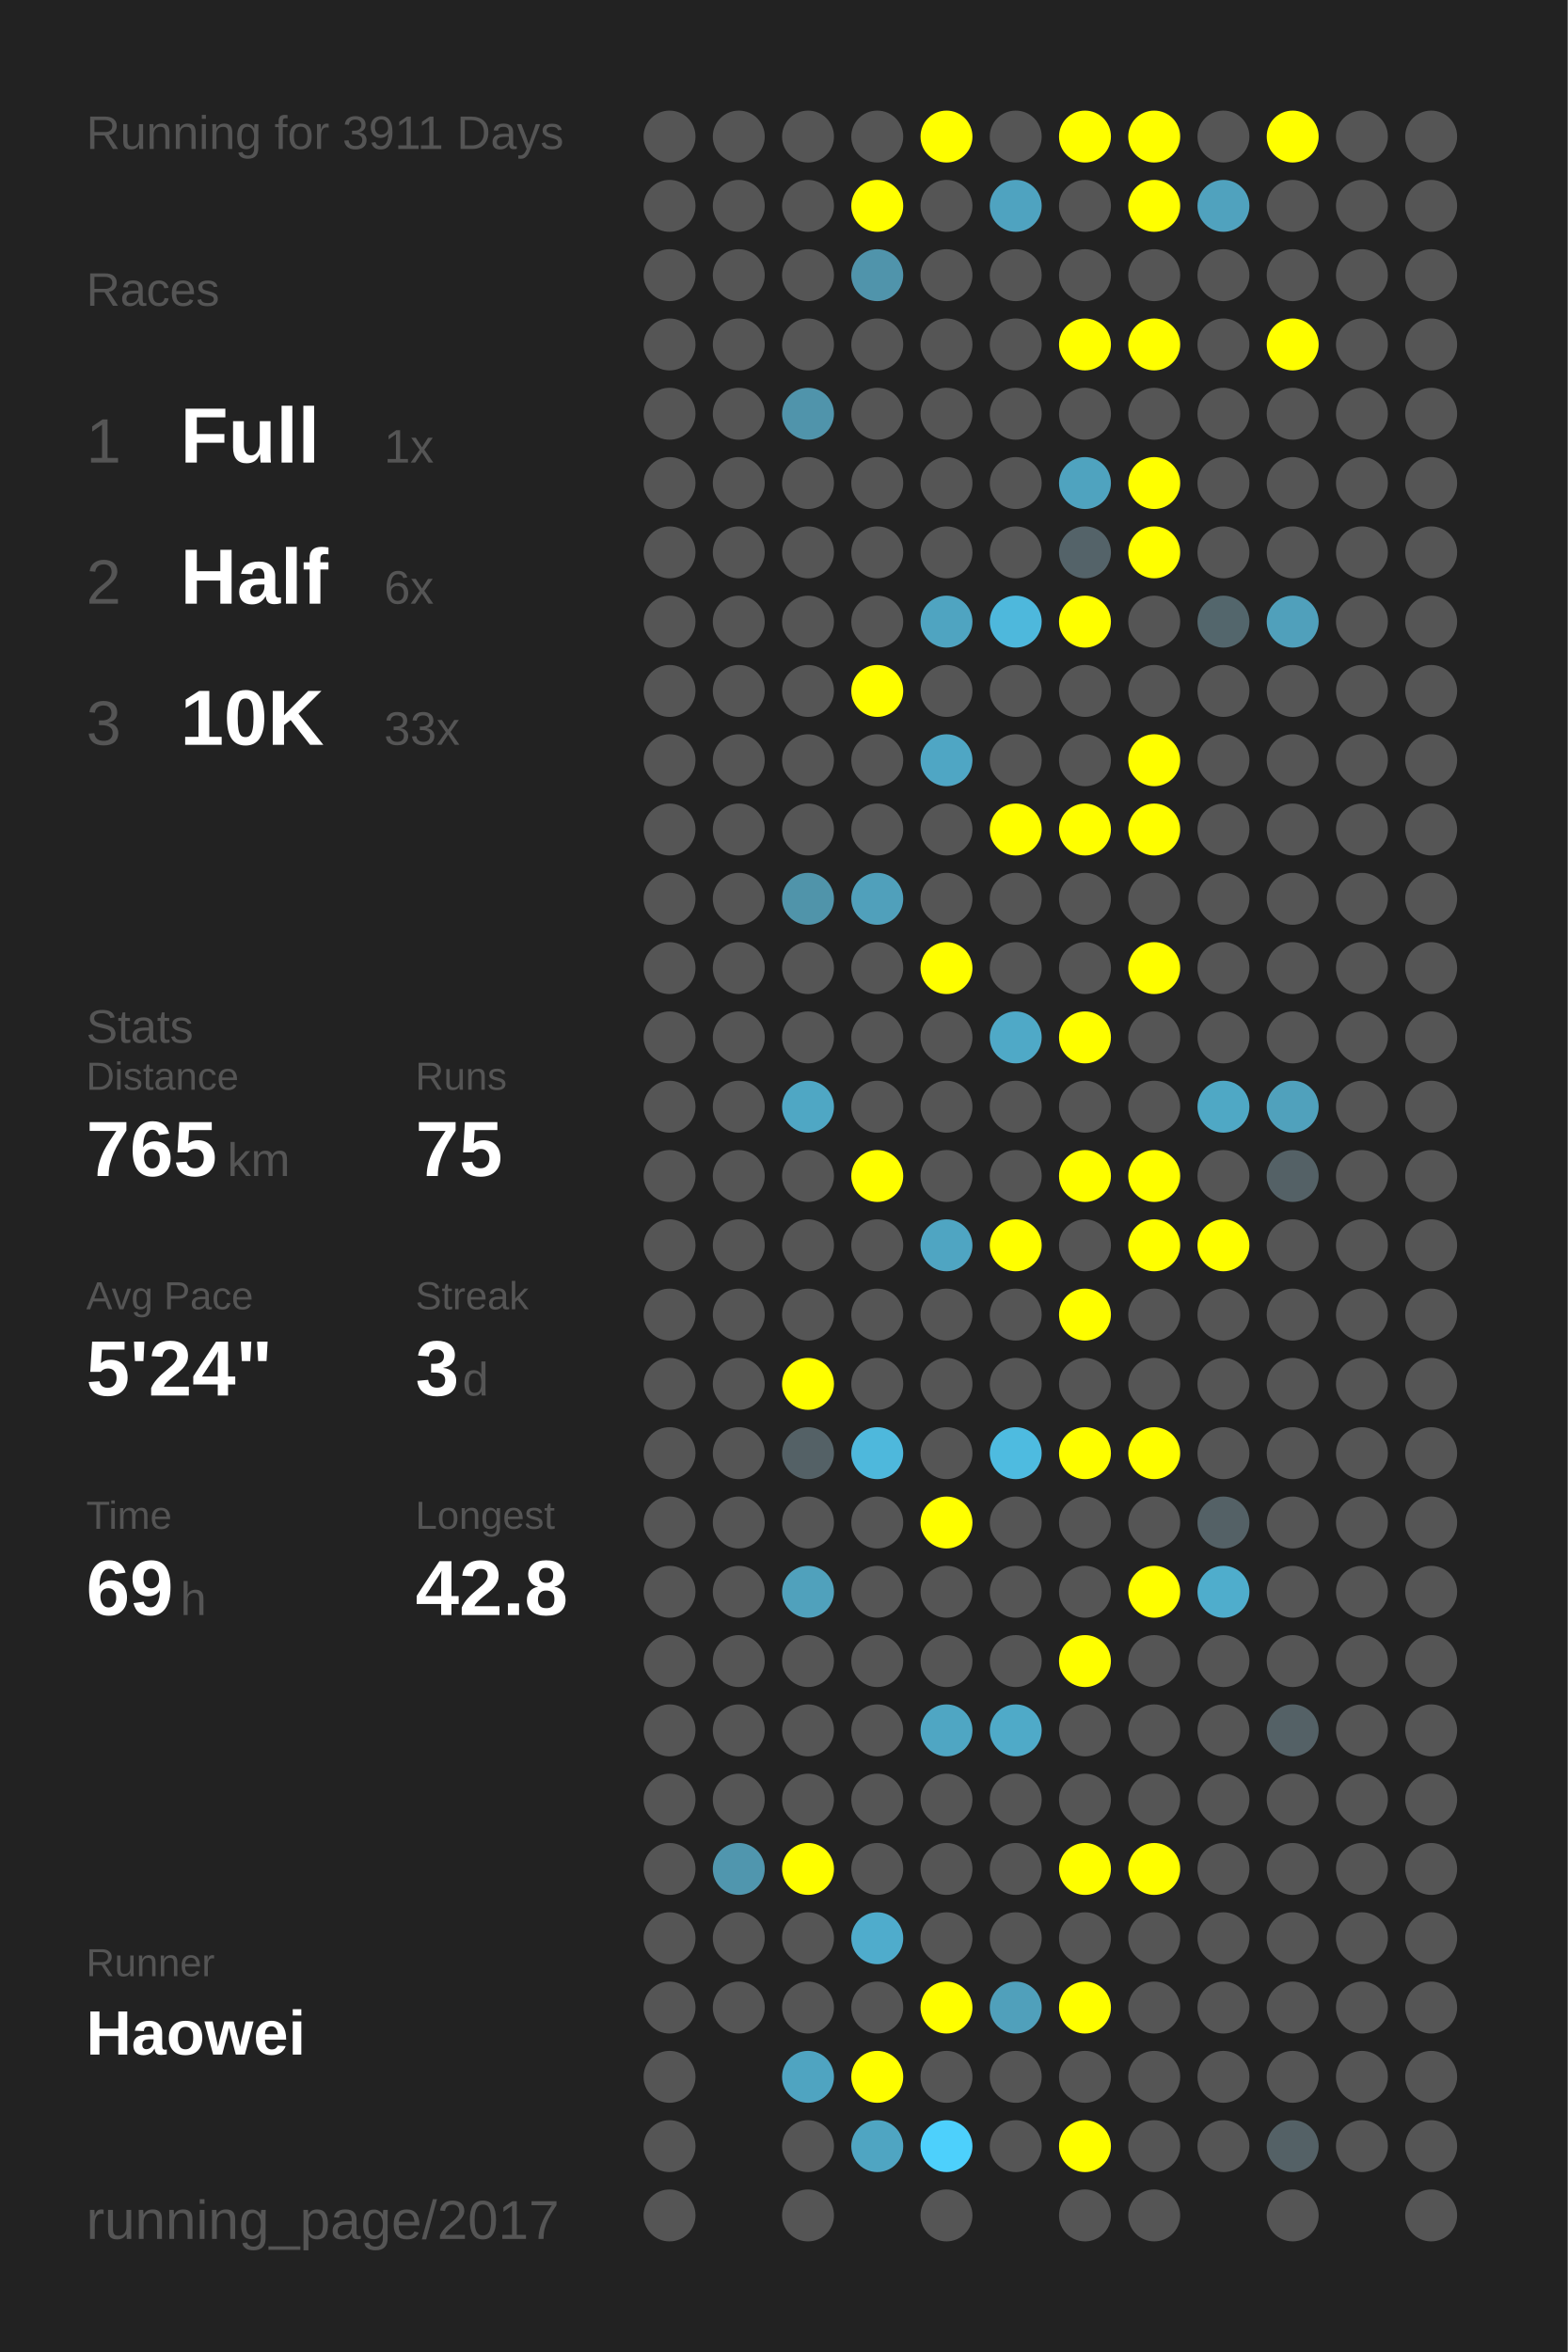
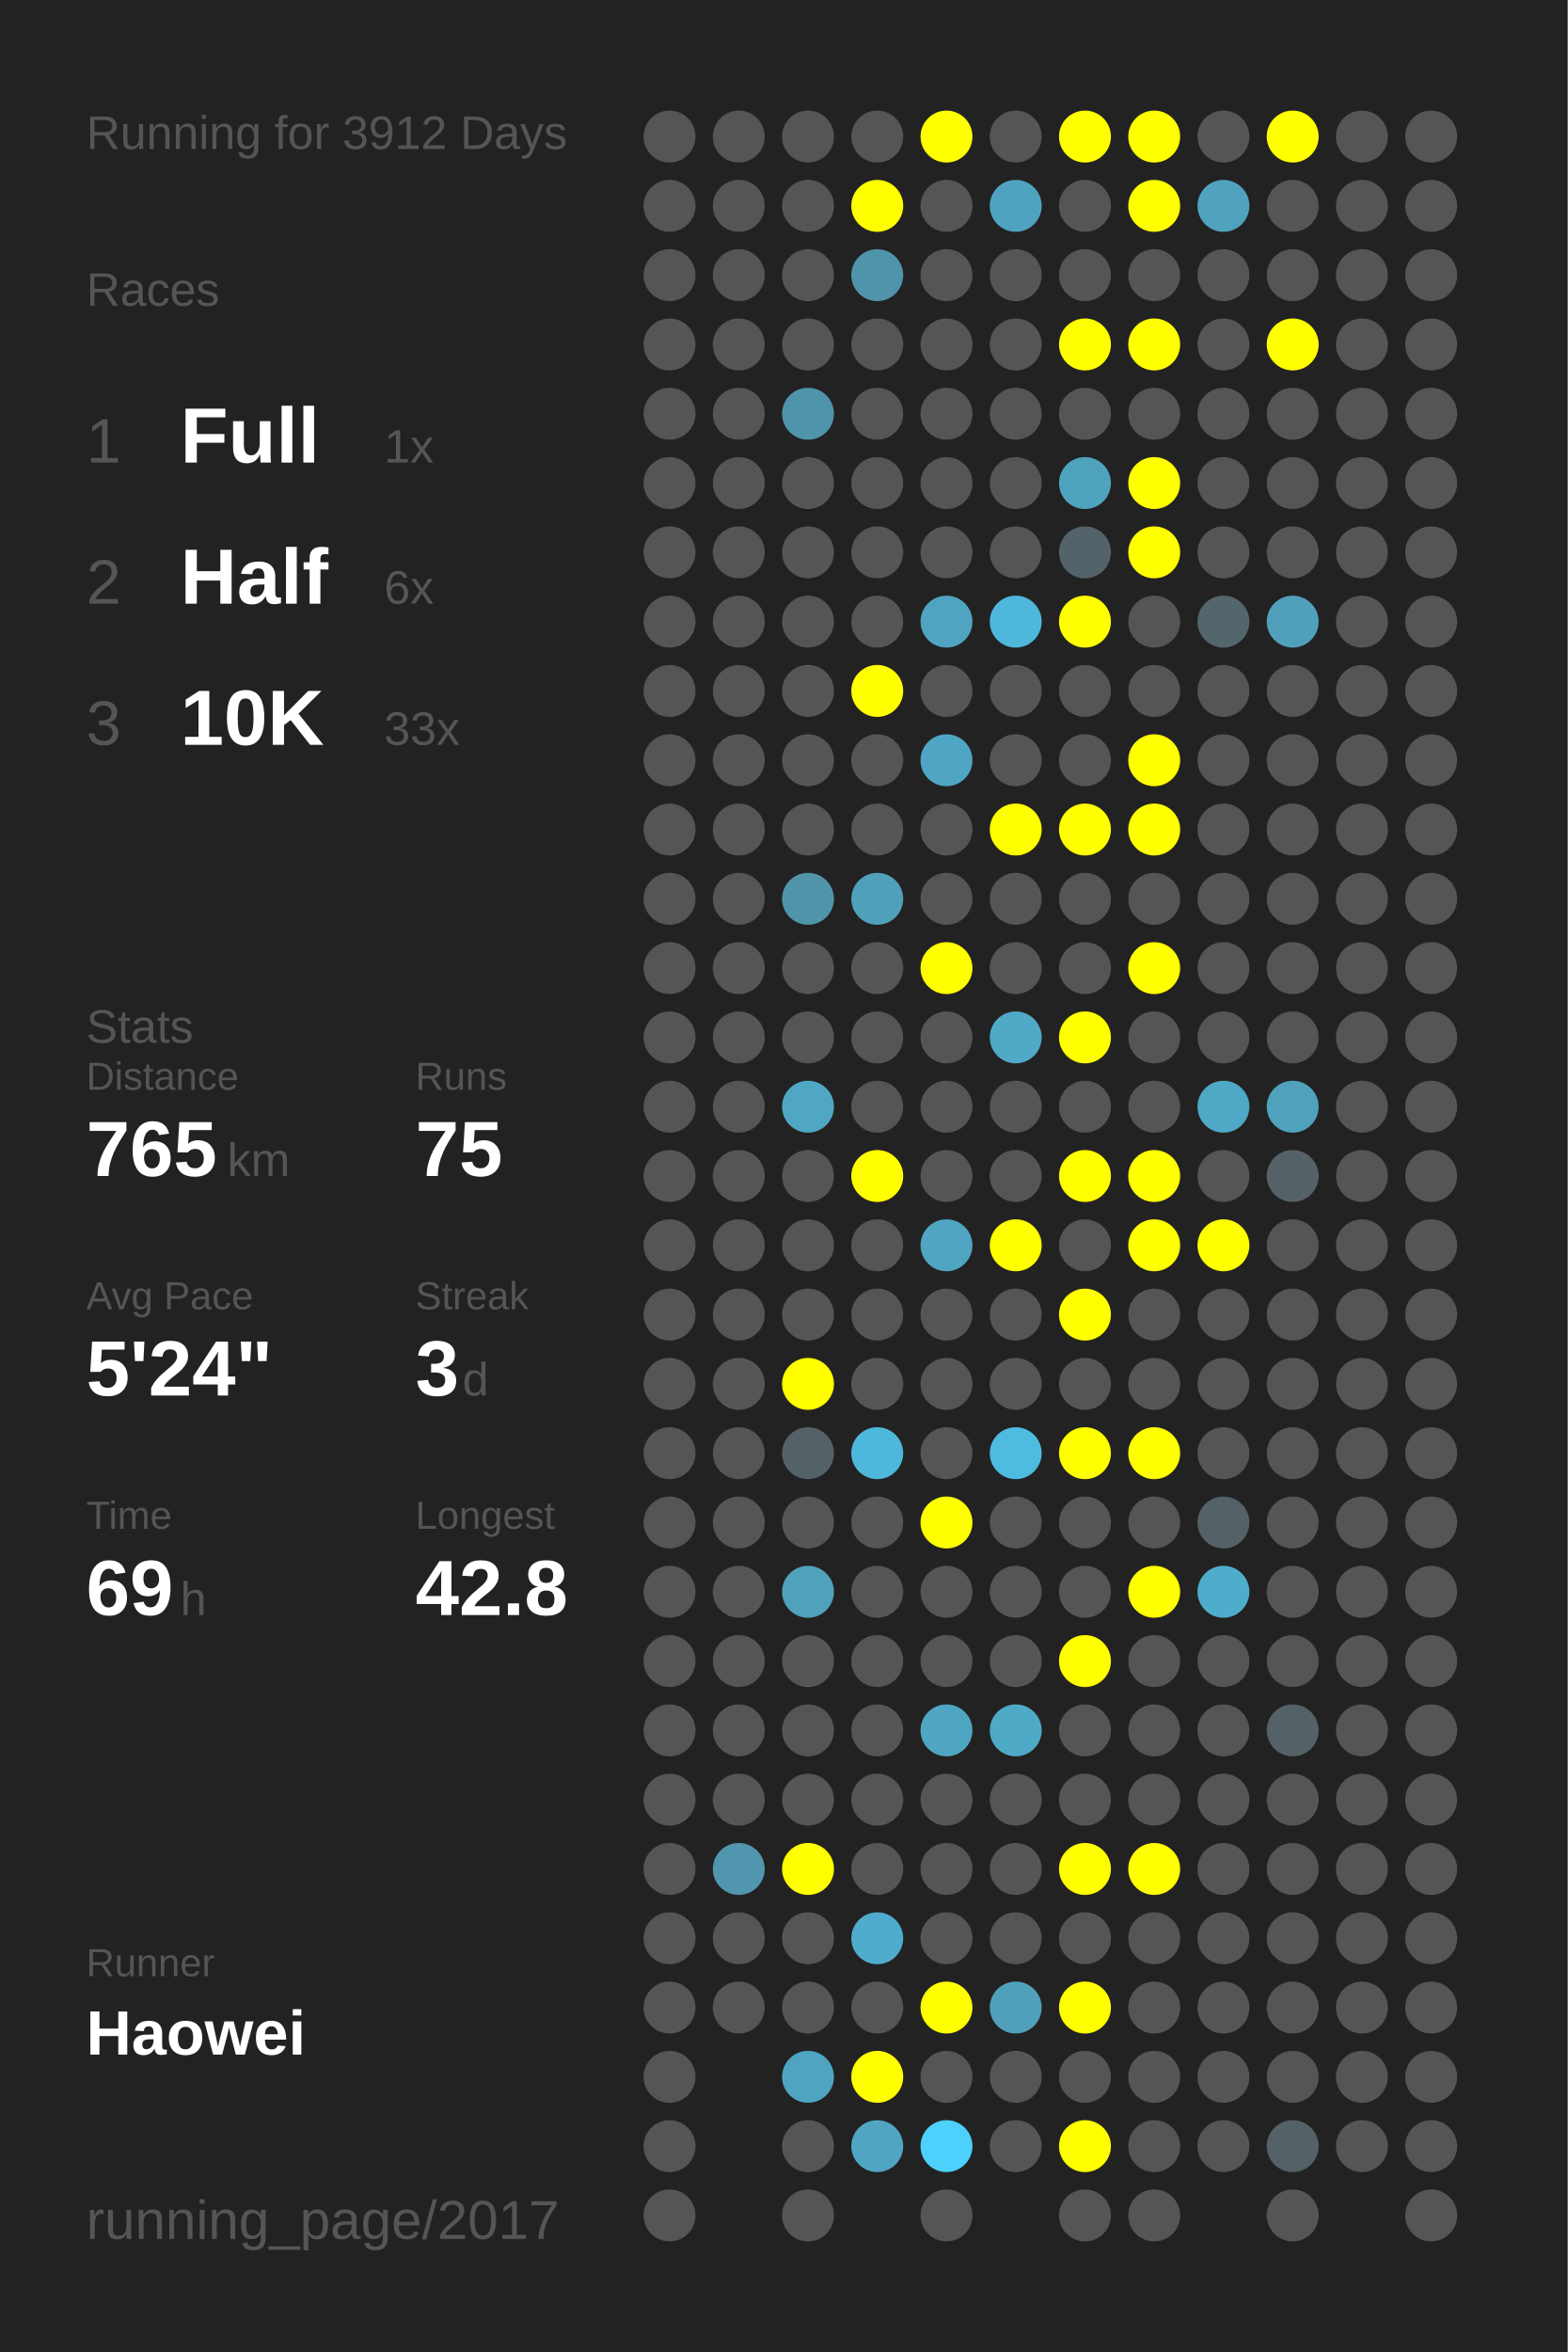
<svg xmlns="http://www.w3.org/2000/svg" baseProfile="full" height="300mm" version="1.1" viewBox="0,0,200,300" width="200mm">
  <defs />
  <rect fill="#222222" height="300" width="200" x="0" y="0" />
-   <text fill="#555555" style="font-size:6px; font-family:Arial;" x="11" y="19">Running for 3911 Days</text>
+   <text fill="#555555" style="font-size:6px; font-family:Arial;" x="11" y="19">Running for 3912 Days</text>
  <text fill="#555555" style="font-size:6px; font-family:Arial;" x="11" y="39">Races</text>
  <text fill="#555555" style="font-size:8px; font-family:Arial;" x="11" y="59">1</text>
  <text fill="#FFFFFF" style="font-size:10px; font-family:Arial; font-weight:bold;" x="23" y="59">Full</text>
  <text fill="#555555" style="font-size:6px; font-family:Arial;" x="49" y="59">1x</text>
  <text fill="#555555" style="font-size:8px; font-family:Arial;" x="11" y="77">2</text>
  <text fill="#FFFFFF" style="font-size:10px; font-family:Arial; font-weight:bold;" x="23" y="77">Half</text>
  <text fill="#555555" style="font-size:6px; font-family:Arial;" x="49" y="77">6x</text>
  <text fill="#555555" style="font-size:8px; font-family:Arial;" x="11" y="95">3</text>
  <text fill="#FFFFFF" style="font-size:10px; font-family:Arial; font-weight:bold;" x="23" y="95">10K</text>
  <text fill="#555555" style="font-size:6px; font-family:Arial;" x="49" y="95">33x</text>
  <text fill="#555555" style="font-size:6px; font-family:Arial;" x="11" y="133">Stats</text>
  <text fill="#555555" style="font-size:5px; font-family:Arial;" x="11" y="139">Distance</text>
  <text fill="#FFFFFF" style="font-size:10px; font-family:Arial; font-weight:bold;" x="11" y="150">765</text>
  <text fill="#555555" style="font-size:6px; font-family:Arial;" x="29" y="150">km</text>
  <text fill="#555555" style="font-size:5px; font-family:Arial;" x="53" y="139">Runs</text>
  <text fill="#FFFFFF" style="font-size:10px; font-family:Arial; font-weight:bold;" x="53" y="150">75</text>
  <text fill="#555555" style="font-size:5px; font-family:Arial;" x="11" y="167">Avg Pace</text>
  <text fill="#FFFFFF" style="font-size:10px; font-family:Arial; font-weight:bold;" x="11" y="178">5'24"</text>
  <text fill="#555555" style="font-size:5px; font-family:Arial;" x="53" y="167">Streak</text>
  <text fill="#FFFFFF" style="font-size:10px; font-family:Arial; font-weight:bold;" x="53" y="178">3</text>
  <text fill="#555555" style="font-size:6px; font-family:Arial;" x="59" y="178">d</text>
  <text fill="#555555" style="font-size:5px; font-family:Arial;" x="11" y="195">Time</text>
  <text fill="#FFFFFF" style="font-size:10px; font-family:Arial; font-weight:bold;" x="11" y="206">69</text>
  <text fill="#555555" style="font-size:6px; font-family:Arial;" x="23" y="206">h</text>
  <text fill="#555555" style="font-size:5px; font-family:Arial;" x="53" y="195">Longest</text>
  <text fill="#FFFFFF" style="font-size:10px; font-family:Arial; font-weight:bold;" x="53" y="206">42.8</text>
  <text fill="#555555" style="font-size:5px; font-family:Arial;" x="11" y="252.065">Runner</text>
  <text fill="#FFFFFF" style="font-size:8px; font-family:Arial; font-weight:bold;" x="11" y="262.065">Haowei</text>
  <text fill="#555555" style="font-size:7px; font-family:Arial;" x="11" y="285.581">running_page/2017</text>
  <circle cx="85.417" cy="17.419" fill="#555555" r="3.312" />
  <circle cx="85.417" cy="26.258" fill="#555555" r="3.312" />
  <circle cx="85.417" cy="35.097" fill="#555555" r="3.312" />
  <circle cx="85.417" cy="43.935" fill="#555555" r="3.312" />
  <circle cx="85.417" cy="52.774" fill="#555555" r="3.312" />
  <circle cx="85.417" cy="61.613" fill="#555555" r="3.312" />
  <circle cx="85.417" cy="70.452" fill="#555555" r="3.312" />
  <circle cx="85.417" cy="79.29" fill="#555555" r="3.312" />
  <circle cx="85.417" cy="88.129" fill="#555555" r="3.312" />
  <circle cx="85.417" cy="96.968" fill="#555555" r="3.312" />
  <circle cx="85.417" cy="105.806" fill="#555555" r="3.312" />
  <circle cx="85.417" cy="114.645" fill="#555555" r="3.312" />
  <circle cx="85.417" cy="123.484" fill="#555555" r="3.312" />
  <circle cx="85.417" cy="132.323" fill="#555555" r="3.312" />
  <circle cx="85.417" cy="141.161" fill="#555555" r="3.312" />
  <circle cx="85.417" cy="150" fill="#555555" r="3.312" />
  <circle cx="85.417" cy="158.839" fill="#555555" r="3.312" />
  <circle cx="85.417" cy="167.677" fill="#555555" r="3.312" />
  <circle cx="85.417" cy="176.516" fill="#555555" r="3.312" />
  <circle cx="85.417" cy="185.355" fill="#555555" r="3.312" />
  <circle cx="85.417" cy="194.194" fill="#555555" r="3.312" />
  <circle cx="85.417" cy="203.032" fill="#555555" r="3.312" />
  <circle cx="85.417" cy="211.871" fill="#555555" r="3.312" />
  <circle cx="85.417" cy="220.71" fill="#555555" r="3.312" />
  <circle cx="85.417" cy="229.548" fill="#555555" r="3.312" />
  <circle cx="85.417" cy="238.387" fill="#555555" r="3.312" />
  <circle cx="85.417" cy="247.226" fill="#555555" r="3.312" />
  <circle cx="85.417" cy="256.065" fill="#555555" r="3.312" />
  <circle cx="85.417" cy="264.903" fill="#555555" r="3.312" />
  <circle cx="85.417" cy="273.742" fill="#555555" r="3.312" />
  <circle cx="85.417" cy="282.581" fill="#555555" r="3.312" />
  <circle cx="94.25" cy="17.419" fill="#555555" r="3.312" />
  <circle cx="94.25" cy="26.258" fill="#555555" r="3.312" />
  <circle cx="94.25" cy="35.097" fill="#555555" r="3.312" />
  <circle cx="94.25" cy="43.935" fill="#555555" r="3.312" />
  <circle cx="94.25" cy="52.774" fill="#555555" r="3.312" />
  <circle cx="94.25" cy="61.613" fill="#555555" r="3.312" />
  <circle cx="94.25" cy="70.452" fill="#555555" r="3.312" />
  <circle cx="94.25" cy="79.29" fill="#555555" r="3.312" />
  <circle cx="94.25" cy="88.129" fill="#555555" r="3.312" />
  <circle cx="94.25" cy="96.968" fill="#555555" r="3.312" />
  <circle cx="94.25" cy="105.806" fill="#555555" r="3.312" />
  <circle cx="94.25" cy="114.645" fill="#555555" r="3.312" />
  <circle cx="94.25" cy="123.484" fill="#555555" r="3.312" />
  <circle cx="94.25" cy="132.323" fill="#555555" r="3.312" />
  <circle cx="94.25" cy="141.161" fill="#555555" r="3.312" />
  <circle cx="94.25" cy="150" fill="#555555" r="3.312" />
  <circle cx="94.25" cy="158.839" fill="#555555" r="3.312" />
  <circle cx="94.25" cy="167.677" fill="#555555" r="3.312" />
  <circle cx="94.25" cy="176.516" fill="#555555" r="3.312" />
  <circle cx="94.25" cy="185.355" fill="#555555" r="3.312" />
  <circle cx="94.25" cy="194.194" fill="#555555" r="3.312" />
  <circle cx="94.25" cy="203.032" fill="#555555" r="3.312" />
  <circle cx="94.25" cy="211.871" fill="#555555" r="3.312" />
  <circle cx="94.25" cy="220.71" fill="#555555" r="3.312" />
  <circle cx="94.25" cy="229.548" fill="#555555" r="3.312" />
  <circle cx="94.25" cy="238.387" fill="#5096ae" r="3.312" />
  <circle cx="94.25" cy="247.226" fill="#555555" r="3.312" />
  <circle cx="94.25" cy="256.065" fill="#555555" r="3.312" />
  <circle cx="103.083" cy="17.419" fill="#555555" r="3.312" />
  <circle cx="103.083" cy="26.258" fill="#555555" r="3.312" />
  <circle cx="103.083" cy="35.097" fill="#555555" r="3.312" />
  <circle cx="103.083" cy="43.935" fill="#555555" r="3.312" />
  <circle cx="103.083" cy="52.774" fill="#5094ab" r="3.312" />
  <circle cx="103.083" cy="61.613" fill="#555555" r="3.312" />
  <circle cx="103.083" cy="70.452" fill="#555555" r="3.312" />
  <circle cx="103.083" cy="79.29" fill="#555555" r="3.312" />
  <circle cx="103.083" cy="88.129" fill="#555555" r="3.312" />
  <circle cx="103.083" cy="96.968" fill="#555555" r="3.312" />
  <circle cx="103.083" cy="105.806" fill="#555555" r="3.312" />
  <circle cx="103.083" cy="114.645" fill="#5094aa" r="3.312" />
  <circle cx="103.083" cy="123.484" fill="#555555" r="3.312" />
  <circle cx="103.083" cy="132.323" fill="#555555" r="3.312" />
  <circle cx="103.083" cy="141.161" fill="#4fa7c4" r="3.312" />
  <circle cx="103.083" cy="150" fill="#555555" r="3.312" />
  <circle cx="103.083" cy="158.839" fill="#555555" r="3.312" />
  <circle cx="103.083" cy="167.677" fill="#555555" r="3.312" />
  <circle cx="103.083" cy="176.516" fill="#FFFF00" r="3.312" />
  <circle cx="103.083" cy="185.355" fill="#546166" r="3.312" />
  <circle cx="103.083" cy="194.194" fill="#555555" r="3.312" />
  <circle cx="103.083" cy="203.032" fill="#50a1bc" r="3.312" />
  <circle cx="103.083" cy="211.871" fill="#555555" r="3.312" />
  <circle cx="103.083" cy="220.71" fill="#555555" r="3.312" />
  <circle cx="103.083" cy="229.548" fill="#555555" r="3.312" />
  <circle cx="103.083" cy="238.387" fill="#FFFF00" r="3.312" />
  <circle cx="103.083" cy="247.226" fill="#555555" r="3.312" />
  <circle cx="103.083" cy="256.065" fill="#555555" r="3.312" />
  <circle cx="103.083" cy="264.903" fill="#4fa4c1" r="3.312" />
  <circle cx="103.083" cy="273.742" fill="#555555" r="3.312" />
  <circle cx="103.083" cy="282.581" fill="#555555" r="3.312" />
  <circle cx="111.917" cy="17.419" fill="#555555" r="3.312" />
  <circle cx="111.917" cy="26.258" fill="#FFFF00" r="3.312" />
  <circle cx="111.917" cy="35.097" fill="#5094ab" r="3.312" />
  <circle cx="111.917" cy="43.935" fill="#555555" r="3.312" />
  <circle cx="111.917" cy="52.774" fill="#555555" r="3.312" />
  <circle cx="111.917" cy="61.613" fill="#555555" r="3.312" />
  <circle cx="111.917" cy="70.452" fill="#555555" r="3.312" />
  <circle cx="111.917" cy="79.29" fill="#555555" r="3.312" />
  <circle cx="111.917" cy="88.129" fill="#FFFF00" r="3.312" />
  <circle cx="111.917" cy="96.968" fill="#555555" r="3.312" />
  <circle cx="111.917" cy="105.806" fill="#555555" r="3.312" />
  <circle cx="111.917" cy="114.645" fill="#50a0bb" r="3.312" />
  <circle cx="111.917" cy="123.484" fill="#555555" r="3.312" />
  <circle cx="111.917" cy="132.323" fill="#555555" r="3.312" />
  <circle cx="111.917" cy="141.161" fill="#555555" r="3.312" />
  <circle cx="111.917" cy="150" fill="#FFFF00" r="3.312" />
  <circle cx="111.917" cy="158.839" fill="#555555" r="3.312" />
  <circle cx="111.917" cy="167.677" fill="#555555" r="3.312" />
  <circle cx="111.917" cy="176.516" fill="#555555" r="3.312" />
  <circle cx="111.917" cy="185.355" fill="#4eb8dc" r="3.312" />
  <circle cx="111.917" cy="194.194" fill="#555555" r="3.312" />
  <circle cx="111.917" cy="203.032" fill="#555555" r="3.312" />
  <circle cx="111.917" cy="211.871" fill="#555555" r="3.312" />
  <circle cx="111.917" cy="220.71" fill="#555555" r="3.312" />
  <circle cx="111.917" cy="229.548" fill="#555555" r="3.312" />
  <circle cx="111.917" cy="238.387" fill="#555555" r="3.312" />
  <circle cx="111.917" cy="247.226" fill="#4faccc" r="3.312" />
  <circle cx="111.917" cy="256.065" fill="#555555" r="3.312" />
  <circle cx="111.917" cy="264.903" fill="#FFFF00" r="3.312" />
  <circle cx="111.917" cy="273.742" fill="#4fa5c2" r="3.312" />
  <circle cx="120.75" cy="17.419" fill="#FFFF00" r="3.312" />
  <circle cx="120.75" cy="26.258" fill="#555555" r="3.312" />
  <circle cx="120.75" cy="35.097" fill="#555555" r="3.312" />
  <circle cx="120.75" cy="43.935" fill="#555555" r="3.312" />
  <circle cx="120.75" cy="52.774" fill="#555555" r="3.312" />
  <circle cx="120.75" cy="61.613" fill="#555555" r="3.312" />
  <circle cx="120.75" cy="70.452" fill="#555555" r="3.312" />
  <circle cx="120.75" cy="79.29" fill="#4fa4c1" r="3.312" />
  <circle cx="120.75" cy="88.129" fill="#555555" r="3.312" />
  <circle cx="120.75" cy="96.968" fill="#4fa6c4" r="3.312" />
  <circle cx="120.75" cy="105.806" fill="#555555" r="3.312" />
  <circle cx="120.75" cy="114.645" fill="#555555" r="3.312" />
  <circle cx="120.75" cy="123.484" fill="#FFFF00" r="3.312" />
  <circle cx="120.75" cy="132.323" fill="#555555" r="3.312" />
  <circle cx="120.75" cy="141.161" fill="#555555" r="3.312" />
  <circle cx="120.75" cy="150" fill="#555555" r="3.312" />
  <circle cx="120.75" cy="158.839" fill="#4fa5c2" r="3.312" />
  <circle cx="120.75" cy="167.677" fill="#555555" r="3.312" />
  <circle cx="120.75" cy="176.516" fill="#555555" r="3.312" />
  <circle cx="120.75" cy="185.355" fill="#555555" r="3.312" />
  <circle cx="120.75" cy="194.194" fill="#FFFF00" r="3.312" />
  <circle cx="120.75" cy="203.032" fill="#555555" r="3.312" />
  <circle cx="120.75" cy="211.871" fill="#555555" r="3.312" />
  <circle cx="120.75" cy="220.71" fill="#4fa6c3" r="3.312" />
  <circle cx="120.75" cy="229.548" fill="#555555" r="3.312" />
  <circle cx="120.75" cy="238.387" fill="#555555" r="3.312" />
  <circle cx="120.75" cy="247.226" fill="#555555" r="3.312" />
  <circle cx="120.75" cy="256.065" fill="#FFFF00" r="3.312" />
  <circle cx="120.75" cy="264.903" fill="#555555" r="3.312" />
  <circle cx="120.75" cy="273.742" fill="#4dd0fc" r="3.312" />
  <circle cx="120.75" cy="282.581" fill="#555555" r="3.312" />
  <circle cx="129.583" cy="17.419" fill="#555555" r="3.312" />
  <circle cx="129.583" cy="26.258" fill="#4fa3c0" r="3.312" />
  <circle cx="129.583" cy="35.097" fill="#555555" r="3.312" />
  <circle cx="129.583" cy="43.935" fill="#555555" r="3.312" />
  <circle cx="129.583" cy="52.774" fill="#555555" r="3.312" />
  <circle cx="129.583" cy="61.613" fill="#555555" r="3.312" />
  <circle cx="129.583" cy="70.452" fill="#555555" r="3.312" />
  <circle cx="129.583" cy="79.29" fill="#4eb8dc" r="3.312" />
  <circle cx="129.583" cy="88.129" fill="#555555" r="3.312" />
  <circle cx="129.583" cy="96.968" fill="#555555" r="3.312" />
  <circle cx="129.583" cy="105.806" fill="#FFFF00" r="3.312" />
  <circle cx="129.583" cy="114.645" fill="#555555" r="3.312" />
  <circle cx="129.583" cy="123.484" fill="#555555" r="3.312" />
  <circle cx="129.583" cy="132.323" fill="#4fa9c7" r="3.312" />
  <circle cx="129.583" cy="141.161" fill="#555555" r="3.312" />
  <circle cx="129.583" cy="150" fill="#555555" r="3.312" />
  <circle cx="129.583" cy="158.839" fill="#FFFF00" r="3.312" />
  <circle cx="129.583" cy="167.677" fill="#555555" r="3.312" />
  <circle cx="129.583" cy="176.516" fill="#555555" r="3.312" />
  <circle cx="129.583" cy="185.355" fill="#4ebbe0" r="3.312" />
  <circle cx="129.583" cy="194.194" fill="#555555" r="3.312" />
  <circle cx="129.583" cy="203.032" fill="#555555" r="3.312" />
  <circle cx="129.583" cy="211.871" fill="#555555" r="3.312" />
  <circle cx="129.583" cy="220.71" fill="#4faac8" r="3.312" />
  <circle cx="129.583" cy="229.548" fill="#555555" r="3.312" />
  <circle cx="129.583" cy="238.387" fill="#555555" r="3.312" />
  <circle cx="129.583" cy="247.226" fill="#555555" r="3.312" />
  <circle cx="129.583" cy="256.065" fill="#50a0bb" r="3.312" />
  <circle cx="129.583" cy="264.903" fill="#555555" r="3.312" />
  <circle cx="129.583" cy="273.742" fill="#555555" r="3.312" />
  <circle cx="138.417" cy="17.419" fill="#FFFF00" r="3.312" />
  <circle cx="138.417" cy="26.258" fill="#555555" r="3.312" />
  <circle cx="138.417" cy="35.097" fill="#555555" r="3.312" />
  <circle cx="138.417" cy="43.935" fill="#FFFF00" r="3.312" />
  <circle cx="138.417" cy="52.774" fill="#555555" r="3.312" />
  <circle cx="138.417" cy="61.613" fill="#4fa3bf" r="3.312" />
  <circle cx="138.417" cy="70.452" fill="#546369" r="3.312" />
  <circle cx="138.417" cy="79.29" fill="#FFFF00" r="3.312" />
  <circle cx="138.417" cy="88.129" fill="#555555" r="3.312" />
  <circle cx="138.417" cy="96.968" fill="#555555" r="3.312" />
  <circle cx="138.417" cy="105.806" fill="#FFFF00" r="3.312" />
  <circle cx="138.417" cy="114.645" fill="#555555" r="3.312" />
  <circle cx="138.417" cy="123.484" fill="#555555" r="3.312" />
  <circle cx="138.417" cy="132.323" fill="#FFFF00" r="3.312" />
  <circle cx="138.417" cy="141.161" fill="#555555" r="3.312" />
  <circle cx="138.417" cy="150" fill="#FFFF00" r="3.312" />
  <circle cx="138.417" cy="158.839" fill="#555555" r="3.312" />
  <circle cx="138.417" cy="167.677" fill="#FFFF00" r="3.312" />
  <circle cx="138.417" cy="176.516" fill="#555555" r="3.312" />
  <circle cx="138.417" cy="185.355" fill="#FFFF00" r="3.312" />
  <circle cx="138.417" cy="194.194" fill="#555555" r="3.312" />
  <circle cx="138.417" cy="203.032" fill="#555555" r="3.312" />
  <circle cx="138.417" cy="211.871" fill="#FFFF00" r="3.312" />
  <circle cx="138.417" cy="220.71" fill="#555555" r="3.312" />
  <circle cx="138.417" cy="229.548" fill="#555555" r="3.312" />
  <circle cx="138.417" cy="238.387" fill="#FFFF00" r="3.312" />
  <circle cx="138.417" cy="247.226" fill="#555555" r="3.312" />
  <circle cx="138.417" cy="256.065" fill="#FFFF00" r="3.312" />
  <circle cx="138.417" cy="264.903" fill="#555555" r="3.312" />
  <circle cx="138.417" cy="273.742" fill="#FFFF00" r="3.312" />
  <circle cx="138.417" cy="282.581" fill="#555555" r="3.312" />
  <circle cx="147.25" cy="17.419" fill="#FFFF00" r="3.312" />
  <circle cx="147.25" cy="26.258" fill="#FFFF00" r="3.312" />
  <circle cx="147.25" cy="35.097" fill="#555555" r="3.312" />
  <circle cx="147.25" cy="43.935" fill="#FFFF00" r="3.312" />
  <circle cx="147.25" cy="52.774" fill="#555555" r="3.312" />
  <circle cx="147.25" cy="61.613" fill="#FFFF00" r="3.312" />
  <circle cx="147.25" cy="70.452" fill="#FFFF00" r="3.312" />
  <circle cx="147.25" cy="79.29" fill="#555555" r="3.312" />
  <circle cx="147.25" cy="88.129" fill="#555555" r="3.312" />
  <circle cx="147.25" cy="96.968" fill="#FFFF00" r="3.312" />
  <circle cx="147.25" cy="105.806" fill="#FFFF00" r="3.312" />
  <circle cx="147.25" cy="114.645" fill="#555555" r="3.312" />
  <circle cx="147.25" cy="123.484" fill="#FFFF00" r="3.312" />
  <circle cx="147.25" cy="132.323" fill="#555555" r="3.312" />
  <circle cx="147.25" cy="141.161" fill="#555555" r="3.312" />
  <circle cx="147.25" cy="150" fill="#FFFF00" r="3.312" />
  <circle cx="147.25" cy="158.839" fill="#FFFF00" r="3.312" />
  <circle cx="147.25" cy="167.677" fill="#555555" r="3.312" />
  <circle cx="147.25" cy="176.516" fill="#555555" r="3.312" />
  <circle cx="147.25" cy="185.355" fill="#FFFF00" r="3.312" />
  <circle cx="147.25" cy="194.194" fill="#555555" r="3.312" />
  <circle cx="147.25" cy="203.032" fill="#FFFF00" r="3.312" />
  <circle cx="147.25" cy="211.871" fill="#555555" r="3.312" />
  <circle cx="147.25" cy="220.71" fill="#555555" r="3.312" />
  <circle cx="147.25" cy="229.548" fill="#555555" r="3.312" />
  <circle cx="147.25" cy="238.387" fill="#FFFF00" r="3.312" />
  <circle cx="147.25" cy="247.226" fill="#555555" r="3.312" />
  <circle cx="147.25" cy="256.065" fill="#555555" r="3.312" />
  <circle cx="147.25" cy="264.903" fill="#555555" r="3.312" />
  <circle cx="147.25" cy="273.742" fill="#555555" r="3.312" />
  <circle cx="147.25" cy="282.581" fill="#555555" r="3.312" />
  <circle cx="156.083" cy="17.419" fill="#555555" r="3.312" />
  <circle cx="156.083" cy="26.258" fill="#50a2be" r="3.312" />
  <circle cx="156.083" cy="35.097" fill="#555555" r="3.312" />
  <circle cx="156.083" cy="43.935" fill="#555555" r="3.312" />
  <circle cx="156.083" cy="52.774" fill="#555555" r="3.312" />
  <circle cx="156.083" cy="61.613" fill="#555555" r="3.312" />
  <circle cx="156.083" cy="70.452" fill="#555555" r="3.312" />
  <circle cx="156.083" cy="79.29" fill="#53666c" r="3.312" />
  <circle cx="156.083" cy="88.129" fill="#555555" r="3.312" />
  <circle cx="156.083" cy="96.968" fill="#555555" r="3.312" />
  <circle cx="156.083" cy="105.806" fill="#555555" r="3.312" />
  <circle cx="156.083" cy="114.645" fill="#555555" r="3.312" />
  <circle cx="156.083" cy="123.484" fill="#555555" r="3.312" />
  <circle cx="156.083" cy="132.323" fill="#555555" r="3.312" />
  <circle cx="156.083" cy="141.161" fill="#4fa8c5" r="3.312" />
  <circle cx="156.083" cy="150" fill="#555555" r="3.312" />
  <circle cx="156.083" cy="158.839" fill="#FFFF00" r="3.312" />
  <circle cx="156.083" cy="167.677" fill="#555555" r="3.312" />
  <circle cx="156.083" cy="176.516" fill="#555555" r="3.312" />
  <circle cx="156.083" cy="185.355" fill="#555555" r="3.312" />
  <circle cx="156.083" cy="194.194" fill="#546166" r="3.312" />
  <circle cx="156.083" cy="203.032" fill="#4fadcc" r="3.312" />
  <circle cx="156.083" cy="211.871" fill="#555555" r="3.312" />
  <circle cx="156.083" cy="220.71" fill="#555555" r="3.312" />
  <circle cx="156.083" cy="229.548" fill="#555555" r="3.312" />
  <circle cx="156.083" cy="238.387" fill="#555555" r="3.312" />
  <circle cx="156.083" cy="247.226" fill="#555555" r="3.312" />
  <circle cx="156.083" cy="256.065" fill="#555555" r="3.312" />
  <circle cx="156.083" cy="264.903" fill="#555555" r="3.312" />
  <circle cx="156.083" cy="273.742" fill="#555555" r="3.312" />
  <circle cx="164.917" cy="17.419" fill="#FFFF00" r="3.312" />
  <circle cx="164.917" cy="26.258" fill="#555555" r="3.312" />
  <circle cx="164.917" cy="35.097" fill="#555555" r="3.312" />
  <circle cx="164.917" cy="43.935" fill="#FFFF00" r="3.312" />
  <circle cx="164.917" cy="52.774" fill="#555555" r="3.312" />
  <circle cx="164.917" cy="61.613" fill="#555555" r="3.312" />
  <circle cx="164.917" cy="70.452" fill="#555555" r="3.312" />
  <circle cx="164.917" cy="79.29" fill="#50a0bb" r="3.312" />
  <circle cx="164.917" cy="88.129" fill="#555555" r="3.312" />
  <circle cx="164.917" cy="96.968" fill="#555555" r="3.312" />
  <circle cx="164.917" cy="105.806" fill="#555555" r="3.312" />
  <circle cx="164.917" cy="114.645" fill="#555555" r="3.312" />
  <circle cx="164.917" cy="123.484" fill="#555555" r="3.312" />
  <circle cx="164.917" cy="132.323" fill="#555555" r="3.312" />
  <circle cx="164.917" cy="141.161" fill="#50a1bc" r="3.312" />
  <circle cx="164.917" cy="150" fill="#546166" r="3.312" />
  <circle cx="164.917" cy="158.839" fill="#555555" r="3.312" />
  <circle cx="164.917" cy="167.677" fill="#555555" r="3.312" />
  <circle cx="164.917" cy="176.516" fill="#555555" r="3.312" />
  <circle cx="164.917" cy="185.355" fill="#555555" r="3.312" />
  <circle cx="164.917" cy="194.194" fill="#555555" r="3.312" />
  <circle cx="164.917" cy="203.032" fill="#555555" r="3.312" />
  <circle cx="164.917" cy="211.871" fill="#555555" r="3.312" />
  <circle cx="164.917" cy="220.71" fill="#546166" r="3.312" />
  <circle cx="164.917" cy="229.548" fill="#555555" r="3.312" />
  <circle cx="164.917" cy="238.387" fill="#555555" r="3.312" />
  <circle cx="164.917" cy="247.226" fill="#555555" r="3.312" />
  <circle cx="164.917" cy="256.065" fill="#555555" r="3.312" />
  <circle cx="164.917" cy="264.903" fill="#555555" r="3.312" />
  <circle cx="164.917" cy="273.742" fill="#546166" r="3.312" />
  <circle cx="164.917" cy="282.581" fill="#555555" r="3.312" />
  <circle cx="173.75" cy="17.419" fill="#555555" r="3.312" />
  <circle cx="173.75" cy="26.258" fill="#555555" r="3.312" />
  <circle cx="173.75" cy="35.097" fill="#555555" r="3.312" />
  <circle cx="173.75" cy="43.935" fill="#555555" r="3.312" />
  <circle cx="173.75" cy="52.774" fill="#555555" r="3.312" />
  <circle cx="173.75" cy="61.613" fill="#555555" r="3.312" />
  <circle cx="173.75" cy="70.452" fill="#555555" r="3.312" />
  <circle cx="173.75" cy="79.29" fill="#555555" r="3.312" />
  <circle cx="173.75" cy="88.129" fill="#555555" r="3.312" />
  <circle cx="173.75" cy="96.968" fill="#555555" r="3.312" />
  <circle cx="173.75" cy="105.806" fill="#555555" r="3.312" />
  <circle cx="173.75" cy="114.645" fill="#555555" r="3.312" />
  <circle cx="173.75" cy="123.484" fill="#555555" r="3.312" />
  <circle cx="173.75" cy="132.323" fill="#555555" r="3.312" />
  <circle cx="173.75" cy="141.161" fill="#555555" r="3.312" />
  <circle cx="173.75" cy="150" fill="#555555" r="3.312" />
  <circle cx="173.75" cy="158.839" fill="#555555" r="3.312" />
  <circle cx="173.75" cy="167.677" fill="#555555" r="3.312" />
  <circle cx="173.75" cy="176.516" fill="#555555" r="3.312" />
  <circle cx="173.75" cy="185.355" fill="#555555" r="3.312" />
  <circle cx="173.75" cy="194.194" fill="#555555" r="3.312" />
  <circle cx="173.75" cy="203.032" fill="#555555" r="3.312" />
  <circle cx="173.75" cy="211.871" fill="#555555" r="3.312" />
  <circle cx="173.75" cy="220.71" fill="#555555" r="3.312" />
  <circle cx="173.75" cy="229.548" fill="#555555" r="3.312" />
  <circle cx="173.75" cy="238.387" fill="#555555" r="3.312" />
  <circle cx="173.75" cy="247.226" fill="#555555" r="3.312" />
  <circle cx="173.75" cy="256.065" fill="#555555" r="3.312" />
  <circle cx="173.75" cy="264.903" fill="#555555" r="3.312" />
  <circle cx="173.75" cy="273.742" fill="#555555" r="3.312" />
  <circle cx="182.583" cy="17.419" fill="#555555" r="3.312" />
  <circle cx="182.583" cy="26.258" fill="#555555" r="3.312" />
  <circle cx="182.583" cy="35.097" fill="#555555" r="3.312" />
  <circle cx="182.583" cy="43.935" fill="#555555" r="3.312" />
  <circle cx="182.583" cy="52.774" fill="#555555" r="3.312" />
  <circle cx="182.583" cy="61.613" fill="#555555" r="3.312" />
  <circle cx="182.583" cy="70.452" fill="#555555" r="3.312" />
  <circle cx="182.583" cy="79.29" fill="#555555" r="3.312" />
  <circle cx="182.583" cy="88.129" fill="#555555" r="3.312" />
  <circle cx="182.583" cy="96.968" fill="#555555" r="3.312" />
  <circle cx="182.583" cy="105.806" fill="#555555" r="3.312" />
  <circle cx="182.583" cy="114.645" fill="#555555" r="3.312" />
  <circle cx="182.583" cy="123.484" fill="#555555" r="3.312" />
  <circle cx="182.583" cy="132.323" fill="#555555" r="3.312" />
  <circle cx="182.583" cy="141.161" fill="#555555" r="3.312" />
  <circle cx="182.583" cy="150" fill="#555555" r="3.312" />
  <circle cx="182.583" cy="158.839" fill="#555555" r="3.312" />
  <circle cx="182.583" cy="167.677" fill="#555555" r="3.312" />
  <circle cx="182.583" cy="176.516" fill="#555555" r="3.312" />
  <circle cx="182.583" cy="185.355" fill="#555555" r="3.312" />
  <circle cx="182.583" cy="194.194" fill="#555555" r="3.312" />
  <circle cx="182.583" cy="203.032" fill="#555555" r="3.312" />
  <circle cx="182.583" cy="211.871" fill="#555555" r="3.312" />
  <circle cx="182.583" cy="220.71" fill="#555555" r="3.312" />
  <circle cx="182.583" cy="229.548" fill="#555555" r="3.312" />
  <circle cx="182.583" cy="238.387" fill="#555555" r="3.312" />
  <circle cx="182.583" cy="247.226" fill="#555555" r="3.312" />
  <circle cx="182.583" cy="256.065" fill="#555555" r="3.312" />
  <circle cx="182.583" cy="264.903" fill="#555555" r="3.312" />
  <circle cx="182.583" cy="273.742" fill="#555555" r="3.312" />
  <circle cx="182.583" cy="282.581" fill="#555555" r="3.312" />
</svg>
